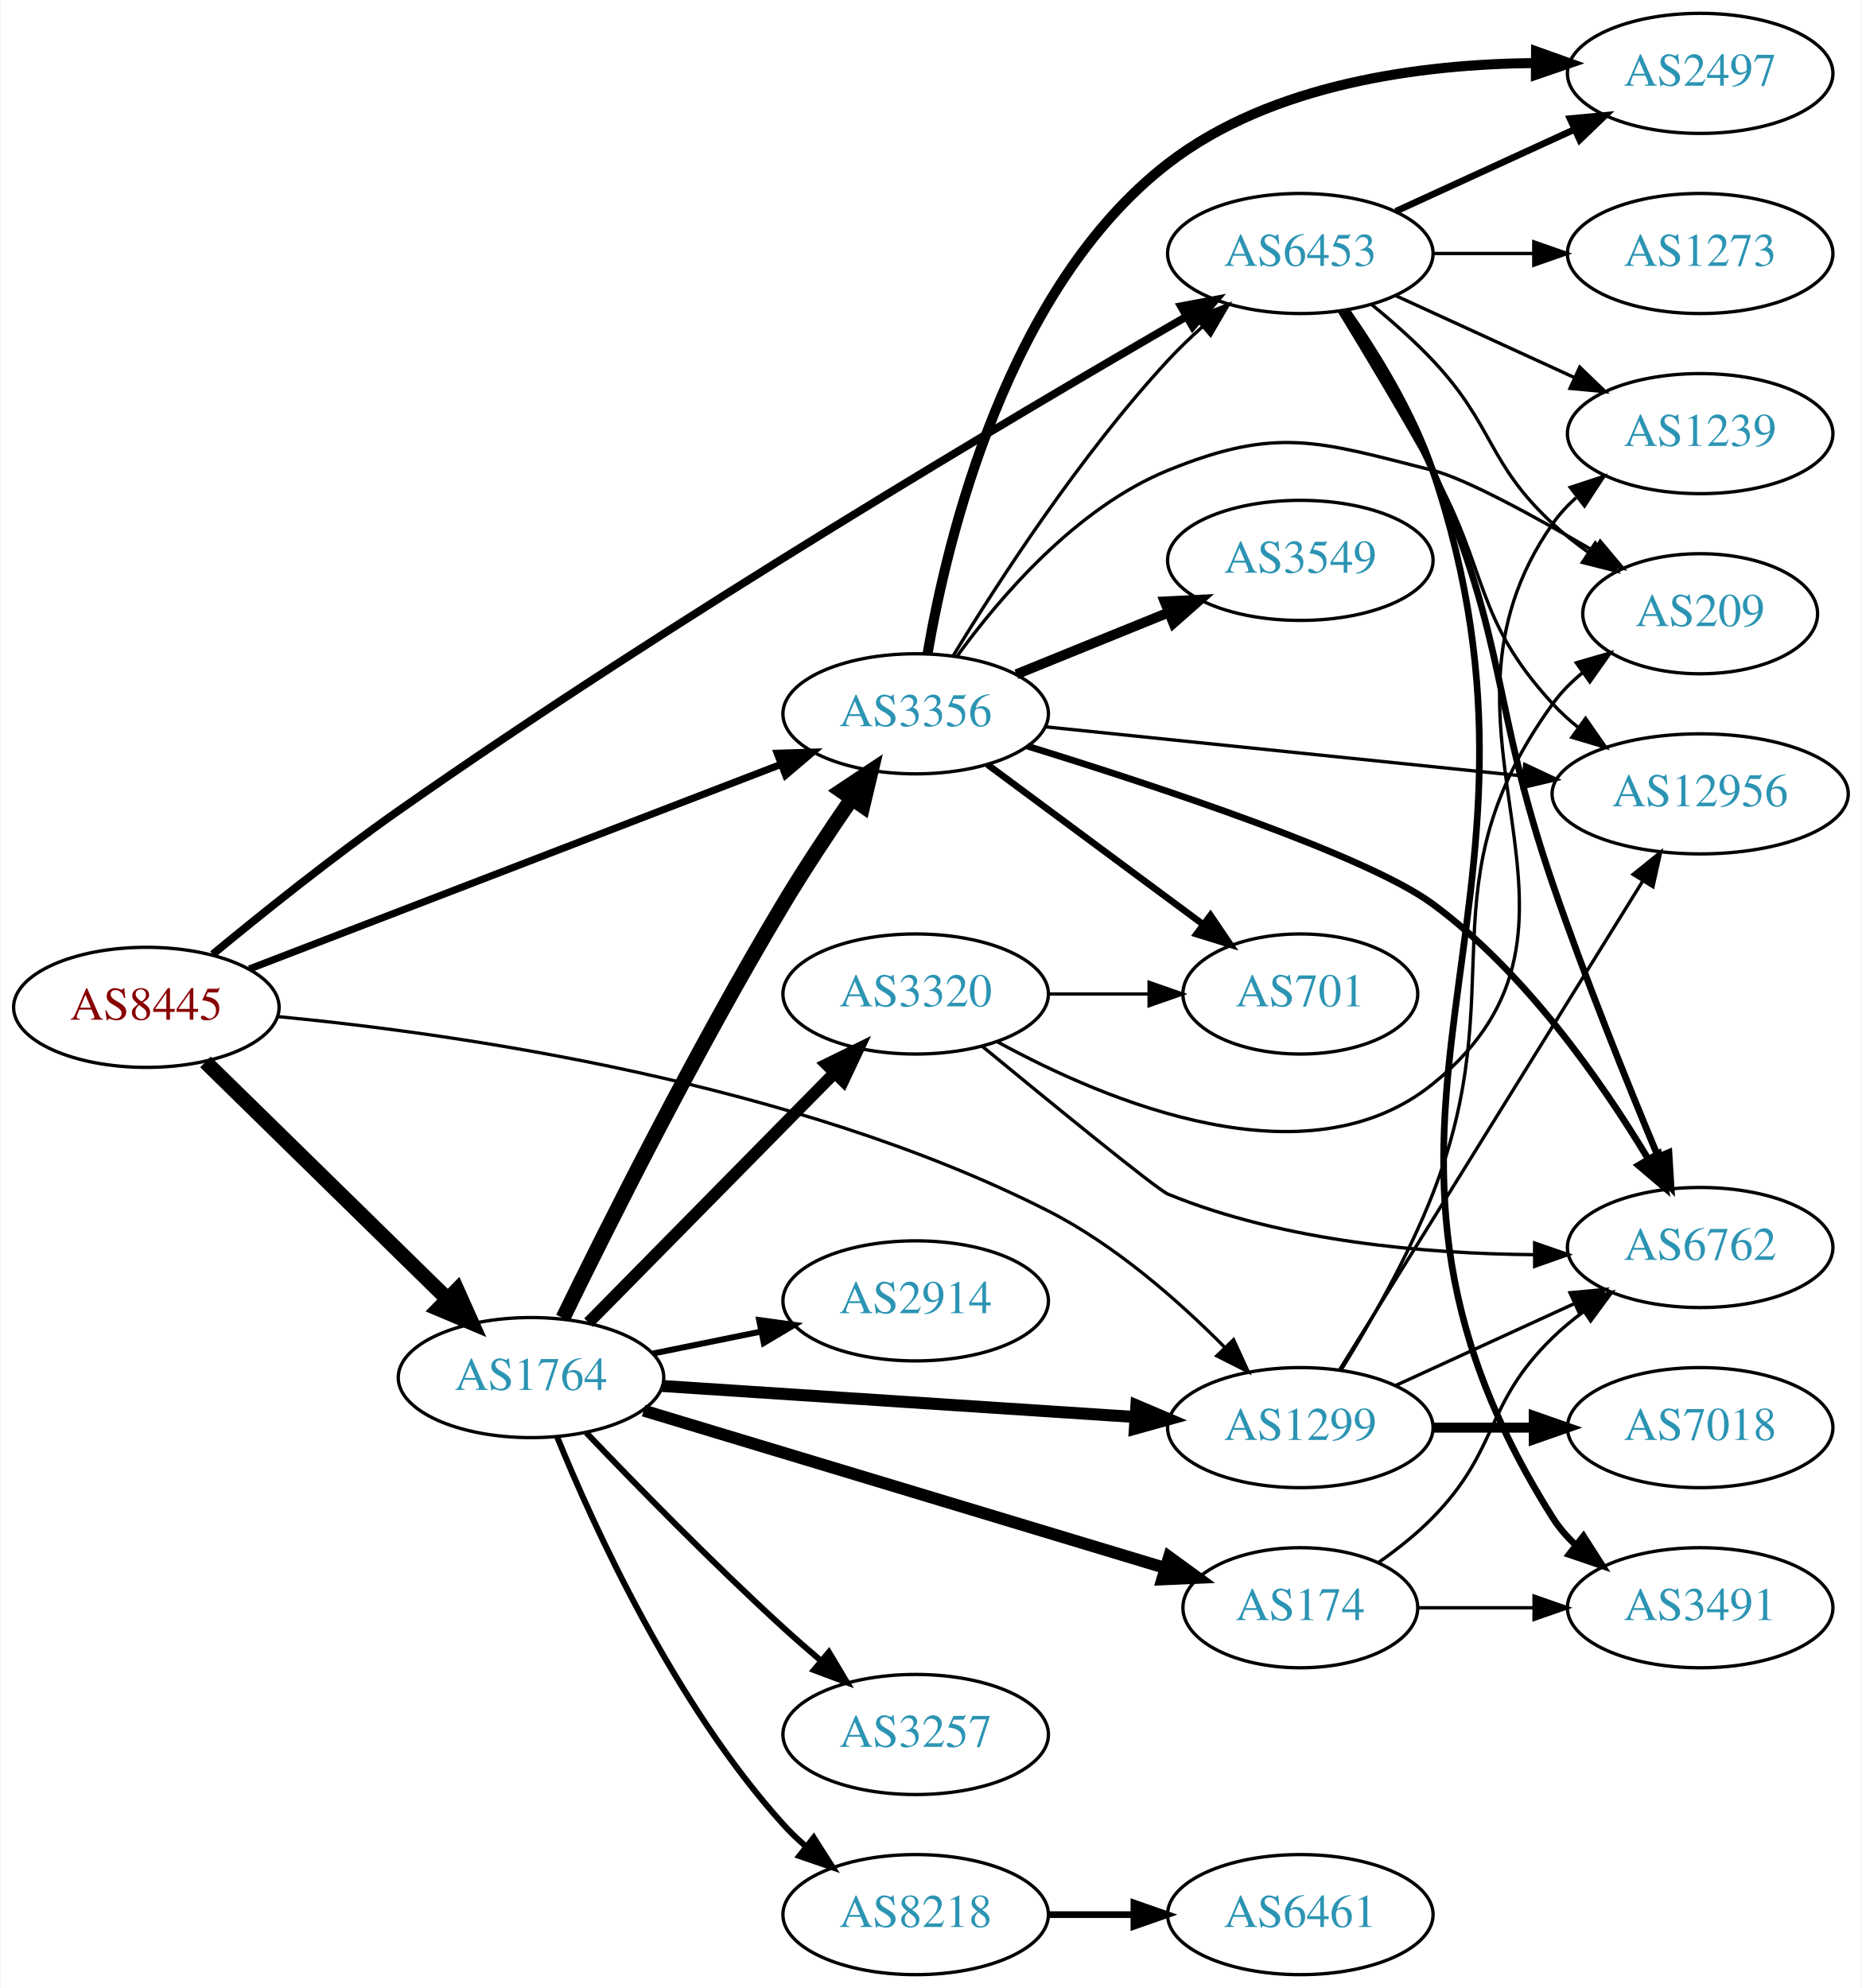
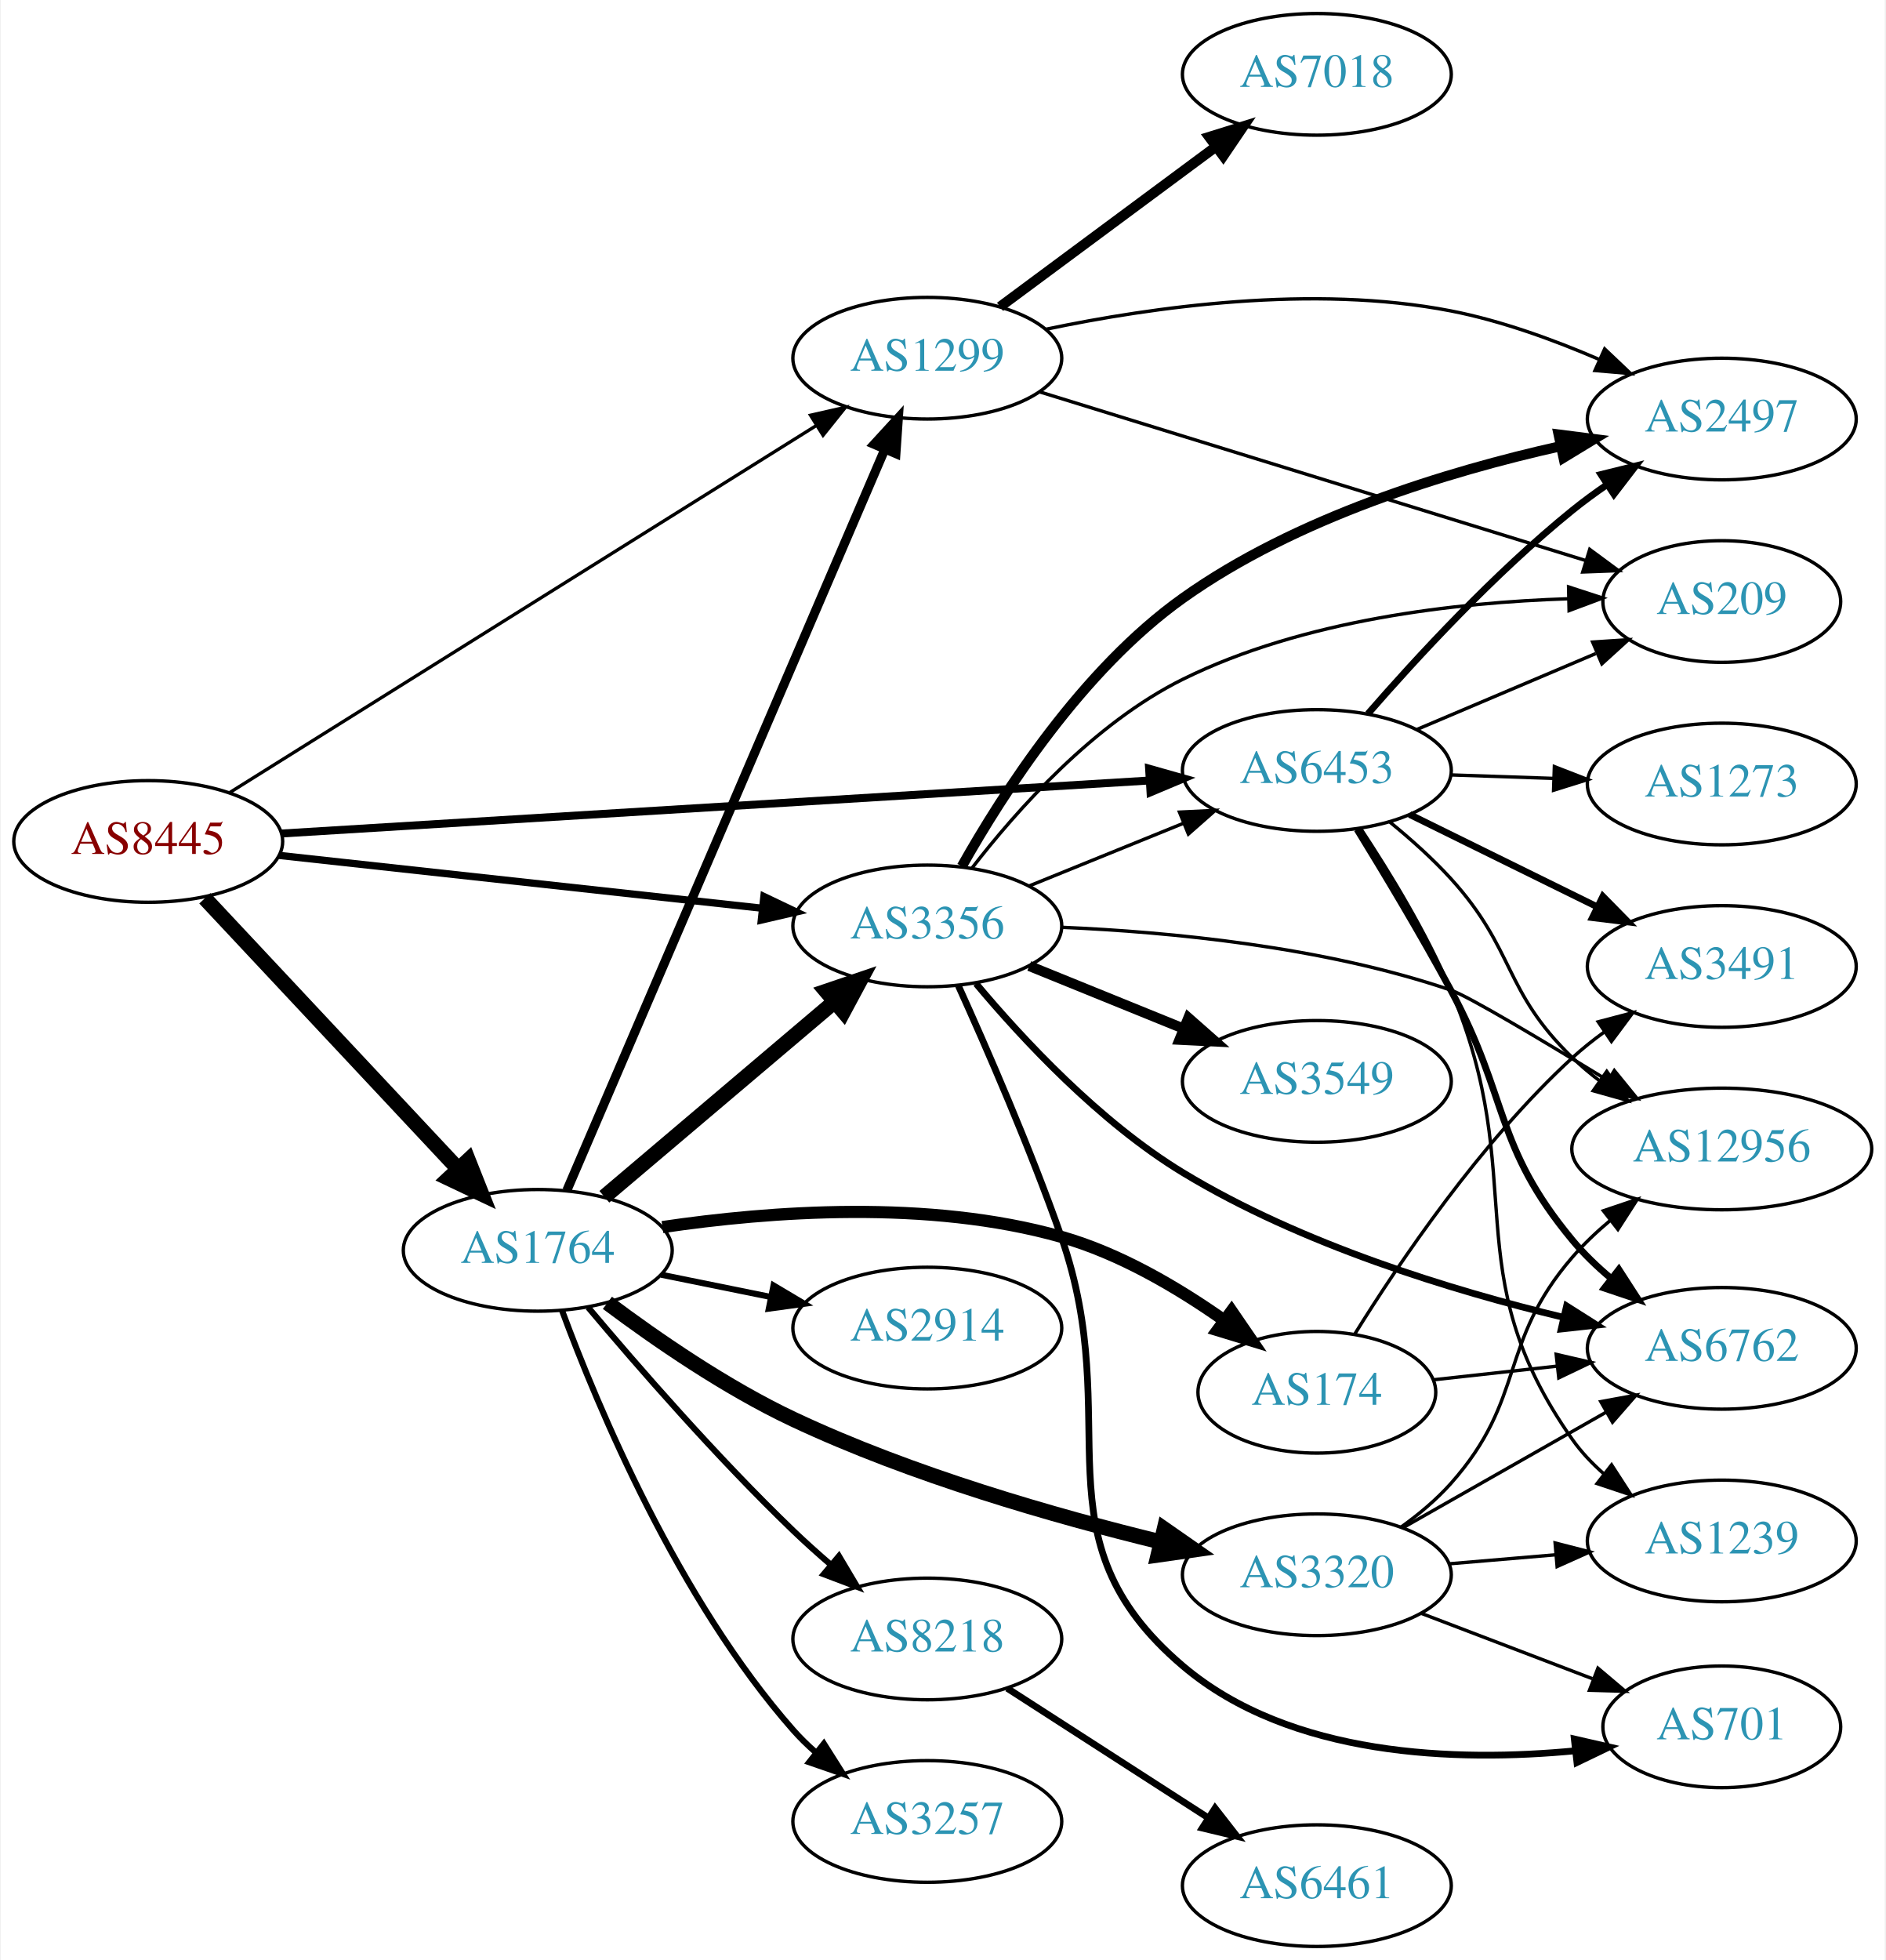
- <svg xmlns="http://www.w3.org/2000/svg" xmlns:xlink="http://www.w3.org/1999/xlink" width="558pt" height="596pt" viewBox="0.00 0.00 557.56 596.00">
-   <g id="graph0" class="graph" transform="scale(1 1) rotate(0) translate(4 592)">
-     <polygon fill="white" stroke="none" points="-4,4 -4,-592 553.564,-592 553.564,4 -4,4" />
+ <svg xmlns="http://www.w3.org/2000/svg" xmlns:xlink="http://www.w3.org/1999/xlink" width="558pt" height="580pt" viewBox="0.00 0.00 557.56 580.00">
+   <g id="graph0" class="graph" transform="scale(1 1) rotate(0) translate(4 576)">
+     <polygon fill="white" stroke="none" points="-4,4 -4,-576 553.564,-576 553.564,4 -4,4" />
    <g id="node1" class="node">
      <g id="a_node1">
        <a xlink:href="/asn/8445" xlink:title="AS8445 ~ SALZBURG-AG-AS [AT]">
-           <ellipse fill="#ffffff" stroke="black" cx="39.647" cy="-290" rx="39.794" ry="18" />
-           <text text-anchor="middle" x="39.647" y="-286.3" font-family="Times,serif" font-size="14.00" fill="#880000">AS8445</text>
+           <ellipse fill="#ffffff" stroke="black" cx="39.647" cy="-327" rx="39.794" ry="18" />
+           <text text-anchor="middle" x="39.647" y="-323.3" font-family="Times,serif" font-size="14.00" fill="#880000">AS8445</text>
        </a>
      </g>
    </g>
    <g id="node2" class="node">
      <g id="a_node2">
        <a xlink:href="/asn/1299" xlink:title="AS1299 ~ Telia Carrier [EU]">
-           <ellipse fill="#ffffff" stroke="black" cx="385.525" cy="-164" rx="39.794" ry="18" />
-           <text text-anchor="middle" x="385.525" y="-160.3" font-family="Times,serif" font-size="14.00" fill="#2c94b3">AS1299</text>
+           <ellipse fill="#ffffff" stroke="black" cx="270.232" cy="-470" rx="39.794" ry="18" />
+           <text text-anchor="middle" x="270.232" y="-466.3" font-family="Times,serif" font-size="14.00" fill="#2c94b3">AS1299</text>
        </a>
      </g>
    </g>
    <g id="edge1" class="edge">
-       <path fill="none" stroke="black" stroke-width="0.978" d="M79.211,-287.214C133.359,-282.017 233.805,-267.606 309.879,-229 329.919,-218.83 348.965,-202.087 362.803,-188.141" />
-       <polygon fill="black" stroke="black" stroke-width="0.978" points="365.513,-190.372 369.928,-180.741 360.47,-185.517 365.513,-190.372" />
+       <path fill="none" stroke="black" stroke-width="0.978" d="M63.822,-341.499C104.982,-367.247 190.878,-420.983 237.494,-450.145" />
+       <polygon fill="black" stroke="black" stroke-width="0.978" points="235.661,-453.127 245.995,-455.463 239.374,-447.192 235.661,-453.127" />
    </g>
    <g id="node3" class="node">
      <g id="a_node3">
        <a xlink:href="/asn/1764" xlink:title="AS1764 ~ NEXTLAYER-AS [AT]">
-           <ellipse fill="#ffffff" stroke="black" cx="154.939" cy="-179" rx="39.794" ry="18" />
-           <text text-anchor="middle" x="154.939" y="-175.3" font-family="Times,serif" font-size="14.00" fill="#2c94b3">AS1764</text>
+           <ellipse fill="#ffffff" stroke="black" cx="154.939" cy="-206" rx="39.794" ry="18" />
+           <text text-anchor="middle" x="154.939" y="-202.3" font-family="Times,serif" font-size="14.00" fill="#2c94b3">AS1764</text>
        </a>
      </g>
    </g>
    <g id="edge2" class="edge">
-       <path fill="none" stroke="black" stroke-width="4.5" d="M57.363,-273.622C76.524,-254.849 108.086,-223.925 129.886,-202.566" />
-       <polygon fill="black" stroke="black" stroke-width="4.5" points="132.767,-205.257 137.154,-195.446 127.255,-199.632 132.767,-205.257" />
+       <path fill="none" stroke="black" stroke-width="4.5" d="M56.399,-310.175C75.846,-289.406 109.061,-253.932 131.253,-230.23" />
+       <polygon fill="black" stroke="black" stroke-width="4.5" points="134.36,-232.673 138.32,-222.682 128.611,-227.29 134.36,-232.673" />
    </g>
    <g id="node4" class="node">
      <g id="a_node4">
        <a xlink:href="/asn/3356" xlink:title="AS3356 ~ Level 3 Parent, LLC [US]">
-           <ellipse fill="#ffffff" stroke="black" cx="270.232" cy="-378" rx="39.794" ry="18" />
-           <text text-anchor="middle" x="270.232" y="-374.3" font-family="Times,serif" font-size="14.00" fill="#2c94b3">AS3356</text>
+           <ellipse fill="#ffffff" stroke="black" cx="270.232" cy="-302" rx="39.794" ry="18" />
+           <text text-anchor="middle" x="270.232" y="-298.3" font-family="Times,serif" font-size="14.00" fill="#2c94b3">AS3356</text>
        </a>
      </g>
    </g>
    <g id="edge3" class="edge">
-       <path fill="none" stroke="black" stroke-width="2.152" d="M70.53,-301.504C111.344,-317.217 184.603,-345.42 229.856,-362.841" />
-       <polygon fill="black" stroke="black" stroke-width="2.152" points="228.752,-366.166 239.341,-366.493 231.267,-359.634 228.752,-366.166" />
+       <path fill="none" stroke="black" stroke-width="2.152" d="M78.393,-322.872C117.52,-318.592 178.798,-311.891 221.318,-307.24" />
+       <polygon fill="black" stroke="black" stroke-width="2.152" points="221.87,-310.701 231.43,-306.134 221.109,-303.742 221.87,-310.701" />
    </g>
    <g id="node5" class="node">
      <g id="a_node5">
        <a xlink:href="/asn/6453" xlink:title="AS6453 ~ TATA COMMUNICATIONS (AMERICA) INC [US]">
-           <ellipse fill="#ffffff" stroke="black" cx="385.525" cy="-516" rx="39.794" ry="18" />
-           <text text-anchor="middle" x="385.525" y="-512.3" font-family="Times,serif" font-size="14.00" fill="#2c94b3">AS6453</text>
+           <ellipse fill="#ffffff" stroke="black" cx="385.525" cy="-348" rx="39.794" ry="18" />
+           <text text-anchor="middle" x="385.525" y="-344.3" font-family="Times,serif" font-size="14.00" fill="#2c94b3">AS6453</text>
        </a>
      </g>
    </g>
    <g id="edge4" class="edge">
-       <path fill="none" stroke="black" stroke-width="2.348" d="M59.521,-305.896C74.344,-318.138 95.689,-335.239 115.293,-349 197.684,-406.834 299.87,-467.326 351.441,-497.119" />
-       <polygon fill="black" stroke="black" stroke-width="2.348" points="349.755,-500.187 360.168,-502.146 353.25,-494.122 349.755,-500.187" />
+       <path fill="none" stroke="black" stroke-width="2.348" d="M79.093,-329.348C142.024,-333.191 266.907,-340.817 335.897,-345.03" />
+       <polygon fill="black" stroke="black" stroke-width="2.348" points="335.869,-348.535 346.064,-345.651 336.296,-341.548 335.869,-348.535" />
    </g>
    <g id="node6" class="node">
      <g id="a_node6">
        <a xlink:href="/asn/7018" xlink:title="AS7018 ~ AT&amp;T Services, Inc. [US]">
-           <ellipse fill="#ffffff" stroke="black" cx="505.368" cy="-164" rx="39.794" ry="18" />
-           <text text-anchor="middle" x="505.368" y="-160.3" font-family="Times,serif" font-size="14.00" fill="#2c94b3">AS7018</text>
+           <ellipse fill="#ffffff" stroke="black" cx="385.525" cy="-554" rx="39.794" ry="18" />
+           <text text-anchor="middle" x="385.525" y="-550.3" font-family="Times,serif" font-size="14.00" fill="#2c94b3">AS7018</text>
        </a>
      </g>
    </g>
    <g id="edge5" class="edge">
-       <path fill="none" stroke="black" stroke-width="3" d="M425.438,-164C434.991,-164 445.341,-164 455.304,-164" />
-       <polygon fill="black" stroke="black" stroke-width="3" points="455.496,-167.5 465.496,-164 455.496,-160.5 455.496,-167.5" />
+       <path fill="none" stroke="black" stroke-width="3" d="M291.749,-485.212C309.603,-498.45 335.676,-517.781 355.639,-532.583" />
+       <polygon fill="black" stroke="black" stroke-width="3" points="353.661,-535.473 363.779,-538.618 357.83,-529.85 353.661,-535.473" />
    </g>
    <g id="node7" class="node">
      <g id="a_node7">
-         <a xlink:href="/asn/6762" xlink:title="AS6762 ~ TELECOM ITALIA SPARKLE S.p.A. [IT]">
-           <ellipse fill="#ffffff" stroke="black" cx="505.368" cy="-218" rx="39.794" ry="18" />
-           <text text-anchor="middle" x="505.368" y="-214.3" font-family="Times,serif" font-size="14.00" fill="#2c94b3">AS6762</text>
+         <a xlink:href="/asn/2497" xlink:title="AS2497 ~ Internet Initiative Japan Inc. [JP]">
+           <ellipse fill="#ffffff" stroke="black" cx="505.368" cy="-452" rx="39.794" ry="18" />
+           <text text-anchor="middle" x="505.368" y="-448.3" font-family="Times,serif" font-size="14.00" fill="#2c94b3">AS2497</text>
        </a>
      </g>
    </g>
    <g id="edge6" class="edge">
-       <path fill="none" stroke="black" d="M414.154,-176.661C430.111,-183.973 450.382,-193.261 467.664,-201.181" />
-       <polygon fill="black" stroke="black" points="466.363,-204.435 476.912,-205.419 469.279,-198.071 466.363,-204.435" />
+       <path fill="none" stroke="black" d="M305.447,-478.588C336.829,-485.175 384.472,-491.912 425.172,-484 440.048,-481.108 455.668,-475.426 469.067,-469.641" />
+       <polygon fill="black" stroke="black" points="470.704,-472.743 478.389,-465.45 467.833,-466.359 470.704,-472.743" />
    </g>
    <g id="node8" class="node">
      <g id="a_node8">
-         <a xlink:href="/asn/12956" xlink:title="AS12956 ~ TELXIUS [ES]">
-           <ellipse fill="#ffffff" stroke="black" cx="505.368" cy="-354" rx="44.393" ry="18" />
-           <text text-anchor="middle" x="505.368" y="-350.3" font-family="Times,serif" font-size="14.00" fill="#2c94b3">AS12956</text>
+         <a xlink:href="/asn/209" xlink:title="AS209 ~ CenturyLink Communications, LLC [US]">
+           <ellipse fill="#ffffff" stroke="black" cx="505.368" cy="-398" rx="35.194" ry="18" />
+           <text text-anchor="middle" x="505.368" y="-394.3" font-family="Times,serif" font-size="14.00" fill="#2c94b3">AS209</text>
        </a>
      </g>
    </g>
    <g id="edge7" class="edge">
-       <path fill="none" stroke="black" d="M397.4,-181.534C418.184,-215.044 463.644,-288.341 488.073,-327.727" />
-       <polygon fill="black" stroke="black" points="485.274,-329.855 493.519,-336.508 491.223,-326.165 485.274,-329.855" />
+       <path fill="none" stroke="black" d="M303.649,-459.989C345.873,-446.949 419.638,-424.167 465.02,-410.152" />
+       <polygon fill="black" stroke="black" points="466.282,-413.425 474.804,-407.13 464.217,-406.737 466.282,-413.425" />
+     </g>
+     <g id="edge12" class="edge">
+       <path fill="none" stroke="black" stroke-width="2.7" d="M163.549,-223.732C182.978,-269.007 234.516,-389.103 257.676,-443.071" />
+       <polygon fill="black" stroke="black" stroke-width="2.7" points="254.496,-444.536 261.656,-452.345 260.929,-441.776 254.496,-444.536" />
+     </g>
+     <g id="edge14" class="edge">
+       <path fill="none" stroke="black" stroke-width="4.5" d="M174.647,-221.852C193.179,-237.555 221.736,-261.753 242.625,-279.454" />
+       <polygon fill="black" stroke="black" stroke-width="4.5" points="240.322,-282.663 250.497,-286.124 245.413,-276.655 240.322,-282.663" />
    </g>
    <g id="node9" class="node">
      <g id="a_node9">
-         <a xlink:href="/asn/209" xlink:title="AS209 ~ CenturyLink Communications, LLC [US]">
-           <ellipse fill="#ffffff" stroke="black" cx="505.368" cy="-408" rx="35.194" ry="18" />
-           <text text-anchor="middle" x="505.368" y="-404.3" font-family="Times,serif" font-size="14.00" fill="#2c94b3">AS209</text>
+         <a xlink:href="/asn/3257" xlink:title="AS3257 ~ GTT [DE]">
+           <ellipse fill="#ffffff" stroke="black" cx="270.232" cy="-37" rx="39.794" ry="18" />
+           <text text-anchor="middle" x="270.232" y="-33.3" font-family="Times,serif" font-size="14.00" fill="#2c94b3">AS3257</text>
        </a>
      </g>
    </g>
    <g id="edge8" class="edge">
-       <path fill="none" stroke="black" d="M397.716,-181.209C406.266,-195.008 417.799,-215.121 425.172,-234 449.64,-296.656 421.752,-326.497 461.172,-381 463.679,-384.467 466.781,-387.587 470.164,-390.369" />
-       <polygon fill="black" stroke="black" points="468.242,-393.297 478.418,-396.247 472.303,-387.595 468.242,-393.297" />
-     </g>
-     <g id="edge13" class="edge">
-       <path fill="none" stroke="black" stroke-width="3.6" d="M194.2,-176.489C233.181,-173.931 293.759,-169.956 336.069,-167.18" />
-       <polygon fill="black" stroke="black" stroke-width="3.6" points="336.391,-170.666 346.14,-166.519 335.933,-163.681 336.391,-170.666" />
-     </g>
-     <g id="edge14" class="edge">
-       <path fill="none" stroke="black" stroke-width="4.5" d="M164.514,-196.837C177.793,-224.092 204.529,-277.52 230.586,-321 236.891,-331.521 244.35,-342.764 251.024,-352.461" />
-       <polygon fill="black" stroke="black" stroke-width="4.5" points="247.932,-354.91 256.878,-360.865 254.394,-350.409 247.932,-354.91" />
+       <path fill="none" stroke="black" stroke-width="1.8" d="M162.118,-188.21C172.704,-159.597 196.515,-102.653 230.586,-64 232.565,-61.755 234.767,-59.601 237.088,-57.557" />
+       <polygon fill="black" stroke="black" stroke-width="1.8" points="239.621,-60.015 245.286,-51.062 235.274,-54.528 239.621,-60.015" />
    </g>
    <g id="node10" class="node">
      <g id="a_node10">
-         <a xlink:href="/asn/2914" xlink:title="AS2914 ~ NTT America, Inc. [US]">
-           <ellipse fill="#ffffff" stroke="black" cx="270.232" cy="-202" rx="39.794" ry="18" />
-           <text text-anchor="middle" x="270.232" y="-198.3" font-family="Times,serif" font-size="14.00" fill="#2c94b3">AS2914</text>
+         <a xlink:href="/asn/174" xlink:title="AS174 ~ Cogent Communications [US]">
+           <ellipse fill="#ffffff" stroke="black" cx="385.525" cy="-164" rx="35.194" ry="18" />
+           <text text-anchor="middle" x="385.525" y="-160.3" font-family="Times,serif" font-size="14.00" fill="#2c94b3">AS174</text>
        </a>
      </g>
    </g>
    <g id="edge9" class="edge">
-       <path fill="none" stroke="black" stroke-width="1.8" d="M191.475,-186.214C201.704,-188.291 213.004,-190.585 223.747,-192.766" />
-       <polygon fill="black" stroke="black" stroke-width="1.8" points="223.326,-196.252 233.823,-194.811 224.719,-189.392 223.326,-196.252" />
+       <path fill="none" stroke="black" stroke-width="3.6" d="M191.845,-212.884C223.534,-217.569 270.653,-221.116 309.879,-210 327.179,-205.097 344.407,-194.925 357.946,-185.39" />
+       <polygon fill="black" stroke="black" stroke-width="3.6" points="360.283,-188.017 366.274,-179.278 356.141,-182.373 360.283,-188.017" />
    </g>
    <g id="node11" class="node">
      <g id="a_node11">
-         <a xlink:href="/asn/8218" xlink:title="AS8218 ~ legacy Neotelecoms [FR]">
-           <ellipse fill="#ffffff" stroke="black" cx="270.232" cy="-18" rx="39.794" ry="18" />
-           <text text-anchor="middle" x="270.232" y="-14.3" font-family="Times,serif" font-size="14.00" fill="#2c94b3">AS8218</text>
+         <a xlink:href="/asn/2914" xlink:title="AS2914 ~ NTT America, Inc. [US]">
+           <ellipse fill="#ffffff" stroke="black" cx="270.232" cy="-183" rx="39.794" ry="18" />
+           <text text-anchor="middle" x="270.232" y="-179.3" font-family="Times,serif" font-size="14.00" fill="#2c94b3">AS2914</text>
        </a>
      </g>
    </g>
    <g id="edge10" class="edge">
-       <path fill="none" stroke="black" stroke-width="1.8" d="M162.719,-161.348C173.812,-134.099 197.92,-81.164 230.586,-45 232.592,-42.779 234.813,-40.642 237.147,-38.61" />
-       <polygon fill="black" stroke="black" stroke-width="1.8" points="239.677,-41.073 245.369,-32.137 235.347,-35.573 239.677,-41.073" />
+       <path fill="none" stroke="black" stroke-width="1.8" d="M191.475,-198.786C201.704,-196.709 213.004,-194.415 223.747,-192.234" />
+       <polygon fill="black" stroke="black" stroke-width="1.8" points="224.719,-195.608 233.823,-190.189 223.326,-188.748 224.719,-195.608" />
    </g>
    <g id="node12" class="node">
      <g id="a_node12">
-         <a xlink:href="/asn/174" xlink:title="AS174 ~ Cogent Communications [US]">
-           <ellipse fill="#ffffff" stroke="black" cx="385.525" cy="-110" rx="35.194" ry="18" />
-           <text text-anchor="middle" x="385.525" y="-106.3" font-family="Times,serif" font-size="14.00" fill="#2c94b3">AS174</text>
+         <a xlink:href="/asn/8218" xlink:title="AS8218 ~ legacy Neotelecoms [FR]">
+           <ellipse fill="#ffffff" stroke="black" cx="270.232" cy="-91" rx="39.794" ry="18" />
+           <text text-anchor="middle" x="270.232" y="-87.3" font-family="Times,serif" font-size="14.00" fill="#2c94b3">AS8218</text>
        </a>
      </g>
    </g>
    <g id="edge11" class="edge">
-       <path fill="none" stroke="black" stroke-width="3.6" d="M188.69,-169.114C229.92,-156.668 300.691,-135.306 344.919,-121.956" />
-       <polygon fill="black" stroke="black" stroke-width="3.6" points="346.182,-125.23 354.744,-118.99 344.16,-118.529 346.182,-125.23" />
+       <path fill="none" stroke="black" stroke-width="1.8" d="M169.85,-189.12C184.355,-171.865 208.077,-144.608 230.586,-123 234.093,-119.633 237.908,-116.213 241.73,-112.924" />
+       <polygon fill="black" stroke="black" stroke-width="1.8" points="244.078,-115.522 249.488,-106.413 239.578,-110.161 244.078,-115.522" />
    </g>
    <g id="node13" class="node">
      <g id="a_node13">
        <a xlink:href="/asn/3320" xlink:title="AS3320 ~ DTAG [DE]">
-           <ellipse fill="#ffffff" stroke="black" cx="270.232" cy="-294" rx="39.794" ry="18" />
-           <text text-anchor="middle" x="270.232" y="-290.3" font-family="Times,serif" font-size="14.00" fill="#2c94b3">AS3320</text>
-         </a>
-       </g>
-     </g>
-     <g id="edge12" class="edge">
-       <path fill="none" stroke="black" stroke-width="3.6" d="M172.172,-195.477C191.521,-215.118 223.998,-248.084 246.003,-270.421" />
-       <polygon fill="black" stroke="black" stroke-width="3.6" points="243.519,-272.886 253.03,-277.554 248.506,-267.974 243.519,-272.886" />
-     </g>
-     <g id="node14" class="node">
-       <g id="a_node14">
-         <a xlink:href="/asn/3257" xlink:title="AS3257 ~ GTT [DE]">
-           <ellipse fill="#ffffff" stroke="black" cx="270.232" cy="-72" rx="39.794" ry="18" />
-           <text text-anchor="middle" x="270.232" y="-68.3" font-family="Times,serif" font-size="14.00" fill="#2c94b3">AS3257</text>
-         </a>
-       </g>
-     </g>
-     <g id="edge15" class="edge">
-       <path fill="none" stroke="black" stroke-width="1.8" d="M171.521,-162.451C186.328,-146.942 209.416,-123.317 230.586,-104 234.177,-100.723 238.04,-97.354 241.884,-94.088" />
-       <polygon fill="black" stroke="black" stroke-width="1.8" points="244.227,-96.692 249.658,-87.594 239.739,-91.32 244.227,-96.692" />
-     </g>
-     <g id="edge24" class="edge">
-       <path fill="none" stroke="black" d="M281.579,-395.568C294.932,-417.498 319.593,-455.578 345.879,-484 349.025,-487.401 352.532,-490.771 356.114,-493.975" />
-       <polygon fill="black" stroke="black" points="354.085,-496.845 363.965,-500.672 358.628,-491.519 354.085,-496.845" />
+           <ellipse fill="#ffffff" stroke="black" cx="385.525" cy="-110" rx="39.794" ry="18" />
+           <text text-anchor="middle" x="385.525" y="-106.3" font-family="Times,serif" font-size="14.00" fill="#2c94b3">AS3320</text>
+         </a>
+       </g>
+     </g>
+     <g id="edge13" class="edge">
+       <path fill="none" stroke="black" stroke-width="4.5" d="M175.551,-190.47C190.066,-179.589 210.69,-165.373 230.586,-156 265.65,-139.48 308.006,-127.341 339.405,-119.694" />
+       <polygon fill="black" stroke="black" stroke-width="4.5" points="340.373,-123.512 349.192,-117.37 338.552,-115.85 340.373,-123.512" />
+     </g>
+     <g id="edge21" class="edge">
+       <path fill="none" stroke="black" d="M300.408,-313.846C314.284,-319.48 331.061,-326.292 345.97,-332.346" />
+       <polygon fill="black" stroke="black" points="344.866,-335.675 355.448,-336.194 347.5,-329.189 344.866,-335.675" />
+     </g>
+     <g id="edge20" class="edge">
+       <path fill="none" stroke="black" stroke-width="3" d="M280.453,-319.629C292.644,-341.3 316.107,-377.799 345.879,-399 379.29,-422.793 424.135,-436.47 457.594,-443.949" />
+       <polygon fill="black" stroke="black" stroke-width="3" points="457.078,-447.417 467.588,-446.075 458.535,-440.57 457.078,-447.417" />
+     </g>
+     <g id="edge26" class="edge">
+       <path fill="none" stroke="black" d="M283.387,-319.035C296.656,-336.209 319.556,-361.985 345.879,-375 381.525,-392.625 426.81,-397.735 459.837,-398.813" />
+       <polygon fill="black" stroke="black" points="460.029,-402.318 470.102,-399.032 460.179,-395.319 460.029,-402.318" />
+     </g>
+     <g id="node16" class="node">
+       <g id="a_node16">
+         <a xlink:href="/asn/6762" xlink:title="AS6762 ~ TELECOM ITALIA SPARKLE S.p.A. [IT]">
+           <ellipse fill="#ffffff" stroke="black" cx="505.368" cy="-177" rx="39.794" ry="18" />
+           <text text-anchor="middle" x="505.368" y="-173.3" font-family="Times,serif" font-size="14.00" fill="#2c94b3">AS6762</text>
+         </a>
+       </g>
    </g>
    <g id="edge22" class="edge">
-       <path fill="none" stroke="black" stroke-width="2" d="M303.704,-368.312C342.732,-356.271 405.44,-335.538 425.172,-321 452.944,-300.539 475.798,-267.767 489.698,-244.694" />
-       <polygon fill="black" stroke="black" stroke-width="2" points="492.892,-246.166 494.923,-235.768 486.851,-242.63 492.892,-246.166" />
-     </g>
-     <g id="edge27" class="edge">
-       <path fill="none" stroke="black" d="M308.949,-374.117C347.843,-370.113 408.785,-363.84 452.268,-359.363" />
-       <polygon fill="black" stroke="black" points="452.78,-362.829 462.369,-358.324 452.063,-355.866 452.78,-362.829" />
-     </g>
-     <g id="edge28" class="edge">
-       <path fill="none" stroke="black" d="M282.56,-395.159C295.459,-412.974 318.351,-439.777 345.879,-451 378.512,-464.305 391.015,-459.675 425.172,-451 435.115,-448.475 455.653,-437.253 473.323,-426.907" />
-       <polygon fill="black" stroke="black" points="475.412,-429.737 482.23,-421.627 471.843,-423.715 475.412,-429.737" />
+       <path fill="none" stroke="black" stroke-width="2" d="M284.651,-284.943C298.414,-268.495 321.243,-243.957 345.879,-229 380.874,-207.753 425.553,-194.115 458.547,-186.161" />
+       <polygon fill="black" stroke="black" stroke-width="2" points="459.44,-189.547 468.388,-183.873 457.855,-182.729 459.44,-189.547" />
    </g>
    <g id="node17" class="node">
      <g id="a_node17">
+         <a xlink:href="/asn/12956" xlink:title="AS12956 ~ TELXIUS [ES]">
+           <ellipse fill="#ffffff" stroke="black" cx="505.368" cy="-236" rx="44.393" ry="18" />
+           <text text-anchor="middle" x="505.368" y="-232.3" font-family="Times,serif" font-size="14.00" fill="#2c94b3">AS12956</text>
+         </a>
+       </g>
+     </g>
+     <g id="edge25" class="edge">
+       <path fill="none" stroke="black" d="M310.172,-301.588C341.9,-300.221 387.458,-295.884 425.172,-283 430.289,-281.252 452.113,-268.227 471.559,-256.331" />
+       <polygon fill="black" stroke="black" points="473.567,-259.205 480.257,-250.989 469.904,-253.24 473.567,-259.205" />
+     </g>
+     <g id="node18" class="node">
+       <g id="a_node18">
        <a xlink:href="/asn/701" xlink:title="AS701 ~ UUNET [US]">
-           <ellipse fill="#ffffff" stroke="black" cx="385.525" cy="-294" rx="35.194" ry="18" />
-           <text text-anchor="middle" x="385.525" y="-290.3" font-family="Times,serif" font-size="14.00" fill="#2c94b3">AS701</text>
-         </a>
-       </g>
-     </g>
-     <g id="edge26" class="edge">
-       <path fill="none" stroke="black" stroke-width="2" d="M291.749,-362.788C309.826,-349.385 336.329,-329.734 356.385,-314.865" />
-       <polygon fill="black" stroke="black" stroke-width="2" points="358.593,-317.584 364.542,-308.817 354.424,-311.961 358.593,-317.584" />
+           <ellipse fill="#ffffff" stroke="black" cx="505.368" cy="-65" rx="35.194" ry="18" />
+           <text text-anchor="middle" x="505.368" y="-61.3" font-family="Times,serif" font-size="14.00" fill="#2c94b3">AS701</text>
+         </a>
+       </g>
+     </g>
+     <g id="edge24" class="edge">
+       <path fill="none" stroke="black" stroke-width="2" d="M279.439,-284.27C287.749,-265.925 300.657,-236.324 309.879,-210 329.275,-154.631 301.152,-120.967 345.879,-83 377.68,-56.005 426.929,-54.546 462.083,-57.918" />
+       <polygon fill="black" stroke="black" stroke-width="2" points="461.723,-61.4 472.051,-59.038 462.504,-54.444 461.723,-61.4" />
    </g>
    <g id="node19" class="node">
      <g id="a_node19">
-         <a xlink:href="/asn/2497" xlink:title="AS2497 ~ Internet Initiative Japan Inc. [JP]">
-           <ellipse fill="#ffffff" stroke="black" cx="505.368" cy="-570" rx="39.794" ry="18" />
-           <text text-anchor="middle" x="505.368" y="-566.3" font-family="Times,serif" font-size="14.00" fill="#2c94b3">AS2497</text>
+         <a xlink:href="/asn/3549" xlink:title="AS3549 ~ Level 3 Parent, LLC [US]">
+           <ellipse fill="#ffffff" stroke="black" cx="385.525" cy="-256" rx="39.794" ry="18" />
+           <text text-anchor="middle" x="385.525" y="-252.3" font-family="Times,serif" font-size="14.00" fill="#2c94b3">AS3549</text>
        </a>
      </g>
    </g>
    <g id="edge23" class="edge">
-       <path fill="none" stroke="black" stroke-width="3" d="M273.796,-396.055C279.716,-430.581 297.718,-505.827 345.879,-543 377.016,-567.034 421.899,-572.789 455.959,-573.107" />
-       <polygon fill="black" stroke="black" stroke-width="3" points="456.175,-576.606 466.154,-573.045 456.133,-569.606 456.175,-576.606" />
+       <path fill="none" stroke="black" stroke-width="3" d="M300.408,-290.154C314.284,-284.52 331.061,-277.708 345.97,-271.654" />
+       <polygon fill="black" stroke="black" stroke-width="3" points="347.5,-274.811 355.448,-267.806 344.866,-268.325 347.5,-274.811" />
+     </g>
+     <g id="edge29" class="edge">
+       <path fill="none" stroke="black" stroke-width="2" d="M400.639,-364.772C414.929,-381.194 438.149,-406.391 461.172,-425 464.422,-427.627 467.943,-430.204 471.526,-432.66" />
+       <polygon fill="black" stroke="black" stroke-width="2" points="469.612,-435.59 479.896,-438.137 473.445,-429.733 469.612,-435.59" />
+     </g>
+     <g id="edge34" class="edge">
+       <path fill="none" stroke="black" d="M415.052,-360.104C430.995,-366.868 451.028,-375.368 468.078,-382.603" />
+       <polygon fill="black" stroke="black" points="467.147,-386.009 477.72,-386.693 469.881,-379.565 467.147,-386.009" />
+     </g>
+     <g id="node15" class="node">
+       <g id="a_node15">
+         <a xlink:href="/asn/1239" xlink:title="AS1239 ~ Sprint [US]">
+           <ellipse fill="#ffffff" stroke="black" cx="505.368" cy="-120" rx="39.794" ry="18" />
+           <text text-anchor="middle" x="505.368" y="-116.3" font-family="Times,serif" font-size="14.00" fill="#2c94b3">AS1239</text>
+         </a>
+       </g>
+     </g>
+     <g id="edge32" class="edge">
+       <path fill="none" stroke="black" d="M398.547,-330.755C406.966,-318.034 417.957,-300.047 425.172,-283 449.04,-226.605 425.887,-200.051 461.172,-150 463.788,-146.29 467.016,-142.889 470.522,-139.818" />
+       <polygon fill="black" stroke="black" points="472.748,-142.521 478.507,-133.628 468.459,-136.988 472.748,-142.521" />
+     </g>
+     <g id="edge33" class="edge">
+       <path fill="none" stroke="black" stroke-width="2" d="M397.427,-330.572C405.4,-317.613 416.323,-299.409 425.172,-283 442.533,-250.809 437.807,-237.138 461.172,-209 464.514,-204.975 468.465,-201.178 472.596,-197.702" />
+       <polygon fill="black" stroke="black" stroke-width="2" points="474.905,-200.34 480.652,-191.439 470.609,-194.814 474.905,-200.34" />
+     </g>
+     <g id="edge31" class="edge">
+       <path fill="none" stroke="black" d="M407.148,-332.728C413.273,-327.73 419.78,-321.929 425.172,-316 444.329,-294.932 440.657,-282.749 461.172,-263 463.669,-260.596 466.413,-258.296 469.271,-256.124" />
+       <polygon fill="black" stroke="black" points="471.324,-258.959 477.514,-250.36 467.313,-253.222 471.324,-258.959" />
    </g>
    <g id="node20" class="node">
      <g id="a_node20">
-         <a xlink:href="/asn/3549" xlink:title="AS3549 ~ Level 3 Parent, LLC [US]">
-           <ellipse fill="#ffffff" stroke="black" cx="385.525" cy="-424" rx="39.794" ry="18" />
-           <text text-anchor="middle" x="385.525" y="-420.3" font-family="Times,serif" font-size="14.00" fill="#2c94b3">AS3549</text>
-         </a>
-       </g>
-     </g>
-     <g id="edge25" class="edge">
-       <path fill="none" stroke="black" stroke-width="3" d="M300.408,-389.846C314.284,-395.48 331.061,-402.292 345.97,-408.346" />
-       <polygon fill="black" stroke="black" stroke-width="3" points="344.866,-411.675 355.448,-412.194 347.5,-405.189 344.866,-411.675" />
-     </g>
-     <g id="edge29" class="edge">
-       <path fill="none" stroke="black" stroke-width="2" d="M398.453,-498.714C406.827,-485.975 417.802,-467.981 425.172,-451 448.02,-398.358 442.58,-381.292 461.172,-327 470.837,-298.777 483.592,-267.145 492.733,-245.257" />
-       <polygon fill="black" stroke="black" stroke-width="2" points="496.003,-246.509 496.654,-235.934 489.551,-243.795 496.003,-246.509" />
-     </g>
-     <g id="edge33" class="edge">
-       <path fill="none" stroke="black" d="M397.151,-498.787C405.084,-485.781 416.077,-467.424 425.172,-451 442.119,-420.395 437.49,-406.75 461.172,-381 463.518,-378.449 466.158,-376.047 468.947,-373.807" />
-       <polygon fill="black" stroke="black" points="471.02,-376.627 477.081,-367.937 466.924,-370.95 471.02,-376.627" />
-     </g>
-     <g id="edge34" class="edge">
-       <path fill="none" stroke="black" d="M407.014,-500.604C413.133,-495.601 419.672,-489.829 425.172,-484 443.719,-464.346 441.36,-453.379 461.172,-435 464.47,-431.94 468.164,-429.03 471.965,-426.331" />
-       <polygon fill="black" stroke="black" points="473.939,-429.221 480.347,-420.784 470.076,-423.384 473.939,-429.221" />
-     </g>
-     <g id="node16" class="node">
-       <g id="a_node16">
        <a xlink:href="/asn/3491" xlink:title="AS3491 ~ PCCW Global, Inc. [US]">
-           <ellipse fill="#ffffff" stroke="black" cx="505.368" cy="-110" rx="39.794" ry="18" />
-           <text text-anchor="middle" x="505.368" y="-106.3" font-family="Times,serif" font-size="14.00" fill="#2c94b3">AS3491</text>
-         </a>
-       </g>
-     </g>
-     <g id="edge31" class="edge">
-       <path fill="none" stroke="black" stroke-width="2" d="M399.334,-499.053C408.133,-486.478 419.256,-468.541 425.172,-451 470.062,-317.896 386.181,-255.778 461.172,-137 463.013,-134.084 465.296,-131.429 467.843,-129.024" />
-       <polygon fill="black" stroke="black" stroke-width="2" points="470.392,-131.474 476.1,-122.548 466.071,-125.966 470.392,-131.474" />
-     </g>
-     <g id="node18" class="node">
-       <g id="a_node18">
-         <a xlink:href="/asn/1239" xlink:title="AS1239 ~ Sprint [US]">
-           <ellipse fill="#ffffff" stroke="black" cx="505.368" cy="-462" rx="39.794" ry="18" />
-           <text text-anchor="middle" x="505.368" y="-458.3" font-family="Times,serif" font-size="14.00" fill="#2c94b3">AS1239</text>
-         </a>
-       </g>
-     </g>
-     <g id="edge32" class="edge">
-       <path fill="none" stroke="black" d="M414.154,-503.339C430.111,-496.027 450.382,-486.739 467.664,-478.819" />
-       <polygon fill="black" stroke="black" points="469.279,-481.929 476.912,-474.581 466.363,-475.565 469.279,-481.929" />
+           <ellipse fill="#ffffff" stroke="black" cx="505.368" cy="-290" rx="39.794" ry="18" />
+           <text text-anchor="middle" x="505.368" y="-286.3" font-family="Times,serif" font-size="14.00" fill="#2c94b3">AS3491</text>
+         </a>
+       </g>
    </g>
    <g id="edge30" class="edge">
-       <path fill="none" stroke="black" stroke-width="2" d="M414.154,-528.661C430.111,-535.973 450.382,-545.261 467.664,-553.181" />
-       <polygon fill="black" stroke="black" stroke-width="2" points="466.363,-556.435 476.912,-557.419 469.279,-550.071 466.363,-556.435" />
+       <path fill="none" stroke="black" stroke-width="2" d="M412.972,-334.984C429.383,-326.906 450.682,-316.423 468.59,-307.609" />
+       <polygon fill="black" stroke="black" stroke-width="2" points="470.176,-310.73 477.602,-303.174 467.085,-304.449 470.176,-310.73" />
    </g>
    <g id="node21" class="node">
      <g id="a_node21">
        <a xlink:href="/asn/1273" xlink:title="AS1273 ~ Vodafone Group PLC [EU]">
-           <ellipse fill="#ffffff" stroke="black" cx="505.368" cy="-516" rx="39.794" ry="18" />
-           <text text-anchor="middle" x="505.368" y="-512.3" font-family="Times,serif" font-size="14.00" fill="#2c94b3">AS1273</text>
+           <ellipse fill="#ffffff" stroke="black" cx="505.368" cy="-344" rx="39.794" ry="18" />
+           <text text-anchor="middle" x="505.368" y="-340.3" font-family="Times,serif" font-size="14.00" fill="#2c94b3">AS1273</text>
        </a>
      </g>
    </g>
    <g id="edge35" class="edge">
-       <path fill="none" stroke="black" d="M425.438,-516C434.991,-516 445.341,-516 455.304,-516" />
-       <polygon fill="black" stroke="black" points="455.496,-519.5 465.496,-516 455.496,-512.5 455.496,-519.5" />
-     </g>
-     <g id="node15" class="node">
-       <g id="a_node15">
+       <path fill="none" stroke="black" d="M425.111,-346.69C434.878,-346.359 445.494,-345.998 455.689,-345.652" />
+       <polygon fill="black" stroke="black" points="455.82,-349.15 465.695,-345.313 455.582,-342.154 455.82,-349.15" />
+     </g>
+     <g id="edge28" class="edge">
+       <path fill="none" stroke="black" d="M419.979,-167.691C431.356,-168.946 444.3,-170.374 456.576,-171.728" />
+       <polygon fill="black" stroke="black" points="456.358,-175.225 466.682,-172.843 457.126,-168.267 456.358,-175.225" />
+     </g>
+     <g id="edge27" class="edge">
+       <path fill="none" stroke="black" d="M396.772,-181.271C409.843,-202.316 434.031,-238.134 461.172,-263 464.096,-265.679 467.321,-268.248 470.652,-270.663" />
+       <polygon fill="black" stroke="black" points="468.793,-273.631 479.039,-276.325 472.709,-267.829 468.793,-273.631" />
+     </g>
+     <g id="node14" class="node">
+       <g id="a_node14">
        <a xlink:href="/asn/6461" xlink:title="AS6461 ~ Zayo Bandwidth [US]">
          <ellipse fill="#ffffff" stroke="black" cx="385.525" cy="-18" rx="39.794" ry="18" />
          <text text-anchor="middle" x="385.525" y="-14.3" font-family="Times,serif" font-size="14.00" fill="#2c94b3">AS6461</text>
        </a>
      </g>
    </g>
+     <g id="edge15" class="edge">
+       <path fill="none" stroke="black" stroke-width="2" d="M293.887,-76.403C310.945,-65.412 334.529,-50.215 353.364,-38.079" />
+       <polygon fill="black" stroke="black" stroke-width="2" points="355.4,-40.931 361.91,-32.572 351.609,-35.046 355.4,-40.931" />
+     </g>
    <g id="edge16" class="edge">
-       <path fill="none" stroke="black" stroke-width="2" d="M309.905,-18C318.108,-18 326.872,-18 335.404,-18" />
-       <polygon fill="black" stroke="black" stroke-width="2" points="335.643,-21.5 345.643,-18 335.643,-14.5 335.643,-21.5" />
+       <path fill="none" stroke="black" d="M424.785,-113.247C434.766,-114.094 445.651,-115.017 456.077,-115.902" />
+       <polygon fill="black" stroke="black" points="456.04,-119.411 466.3,-116.77 456.632,-112.436 456.04,-119.411" />
    </g>
    <g id="edge17" class="edge">
-       <path fill="none" stroke="black" d="M408.908,-123.532C414.55,-127.49 420.364,-132.086 425.172,-137 445.344,-157.617 440.479,-170.906 461.172,-191 464.017,-193.763 467.191,-196.386 470.491,-198.834" />
-       <polygon fill="black" stroke="black" points="468.607,-201.786 478.839,-204.538 472.556,-196.006 468.607,-201.786" />
+       <path fill="none" stroke="black" d="M410.942,-123.882C428.402,-133.809 452.103,-147.284 471.263,-158.178" />
+       <polygon fill="black" stroke="black" points="469.559,-161.235 479.982,-163.135 473.019,-155.15 469.559,-161.235" />
    </g>
    <g id="edge18" class="edge">
-       <path fill="none" stroke="black" d="M420.927,-110C431.751,-110 443.919,-110 455.546,-110" />
-       <polygon fill="black" stroke="black" points="455.577,-113.5 465.577,-110 455.577,-106.5 455.577,-113.5" />
+       <path fill="none" stroke="black" d="M410.441,-124.09C415.684,-127.86 420.929,-132.23 425.172,-137 447.64,-162.257 439.057,-178.433 461.172,-204 464.52,-207.871 468.417,-211.552 472.472,-214.947" />
+       <polygon fill="black" stroke="black" points="470.327,-217.712 480.366,-221.098 474.629,-212.191 470.327,-217.712" />
    </g>
    <g id="edge19" class="edge">
-       <path fill="none" stroke="black" d="M290.11,-278.382C311.138,-261.053 342.629,-235.332 345.879,-234 380.748,-219.715 423.396,-216.103 455.665,-215.851" />
-       <polygon fill="black" stroke="black" points="455.745,-219.351 465.755,-215.877 455.764,-212.351 455.745,-219.351" />
-     </g>
-     <g id="edge20" class="edge">
-       <path fill="none" stroke="black" d="M309.905,-294C319.61,-294 330.101,-294 340.064,-294" />
-       <polygon fill="black" stroke="black" points="340.2,-297.5 350.2,-294 340.2,-290.5 340.2,-297.5" />
-     </g>
-     <g id="edge21" class="edge">
-       <path fill="none" stroke="black" d="M294.659,-279.703C327.525,-261.691 387.507,-236.551 425.172,-267 484.556,-315.007 417.325,-372.481 461.172,-435 463.152,-437.824 465.532,-440.414 468.143,-442.776" />
-       <polygon fill="black" stroke="black" points="466.437,-445.878 476.503,-449.183 470.695,-440.322 466.437,-445.878" />
+       <path fill="none" stroke="black" d="M416.567,-98.528C431.927,-92.663 450.766,-85.469 467.049,-79.251" />
+       <polygon fill="black" stroke="black" points="468.711,-82.363 476.804,-75.526 466.214,-75.823 468.711,-82.363" />
    </g>
  </g>
</svg>
